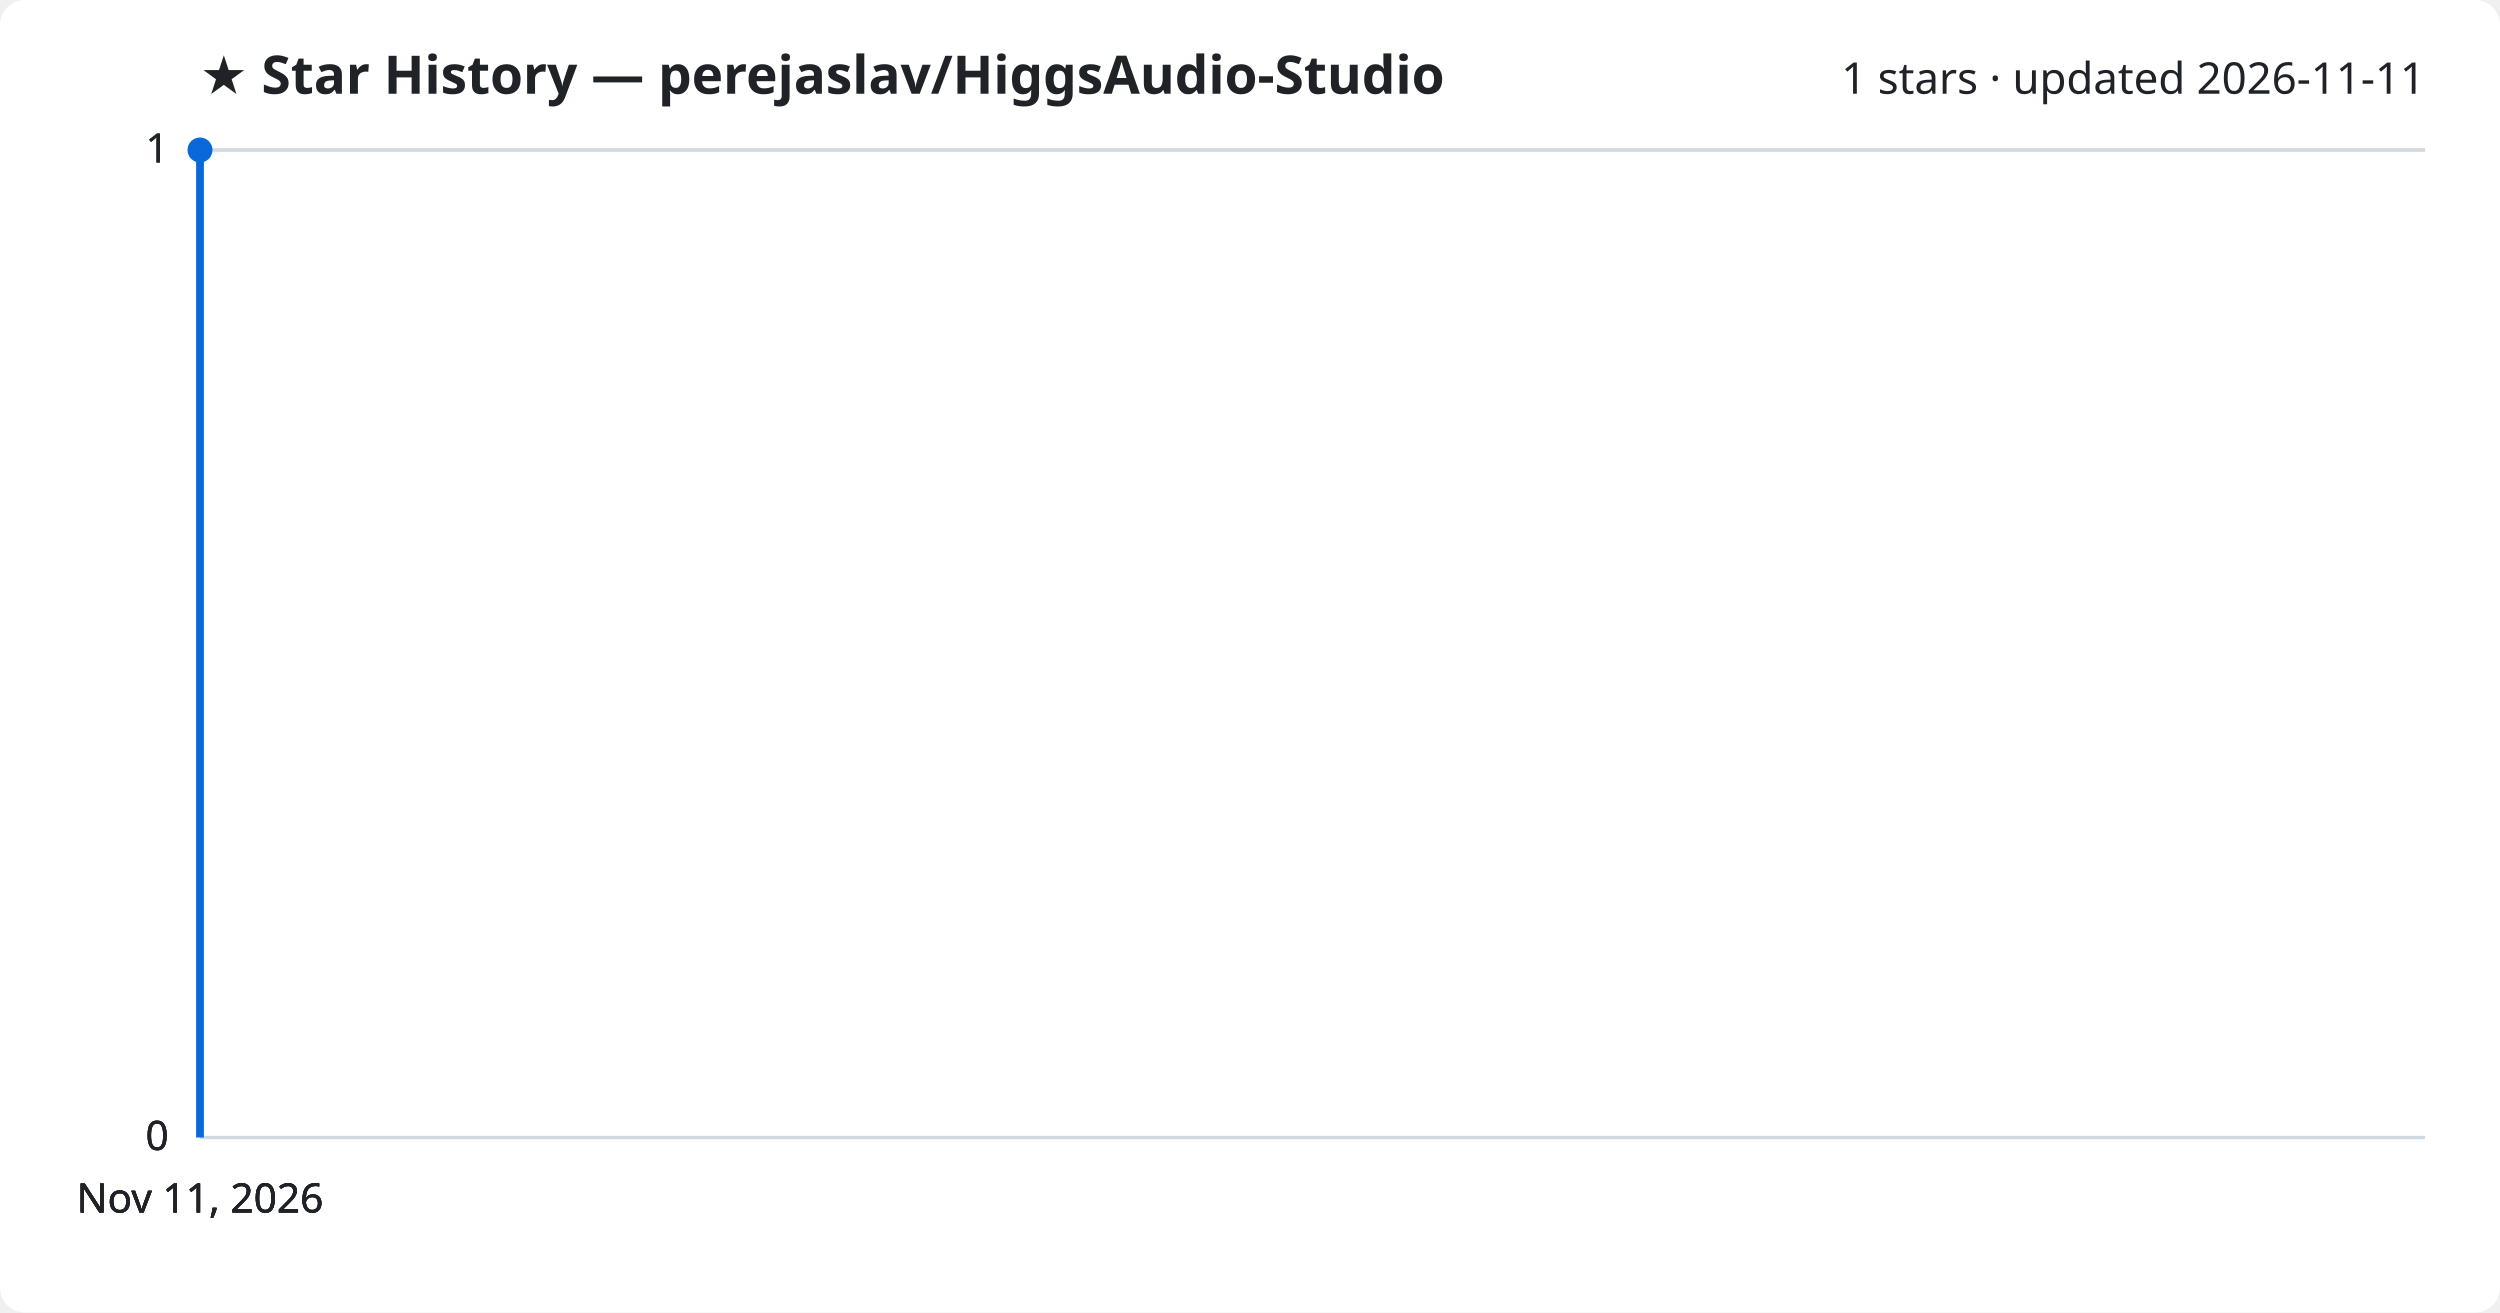
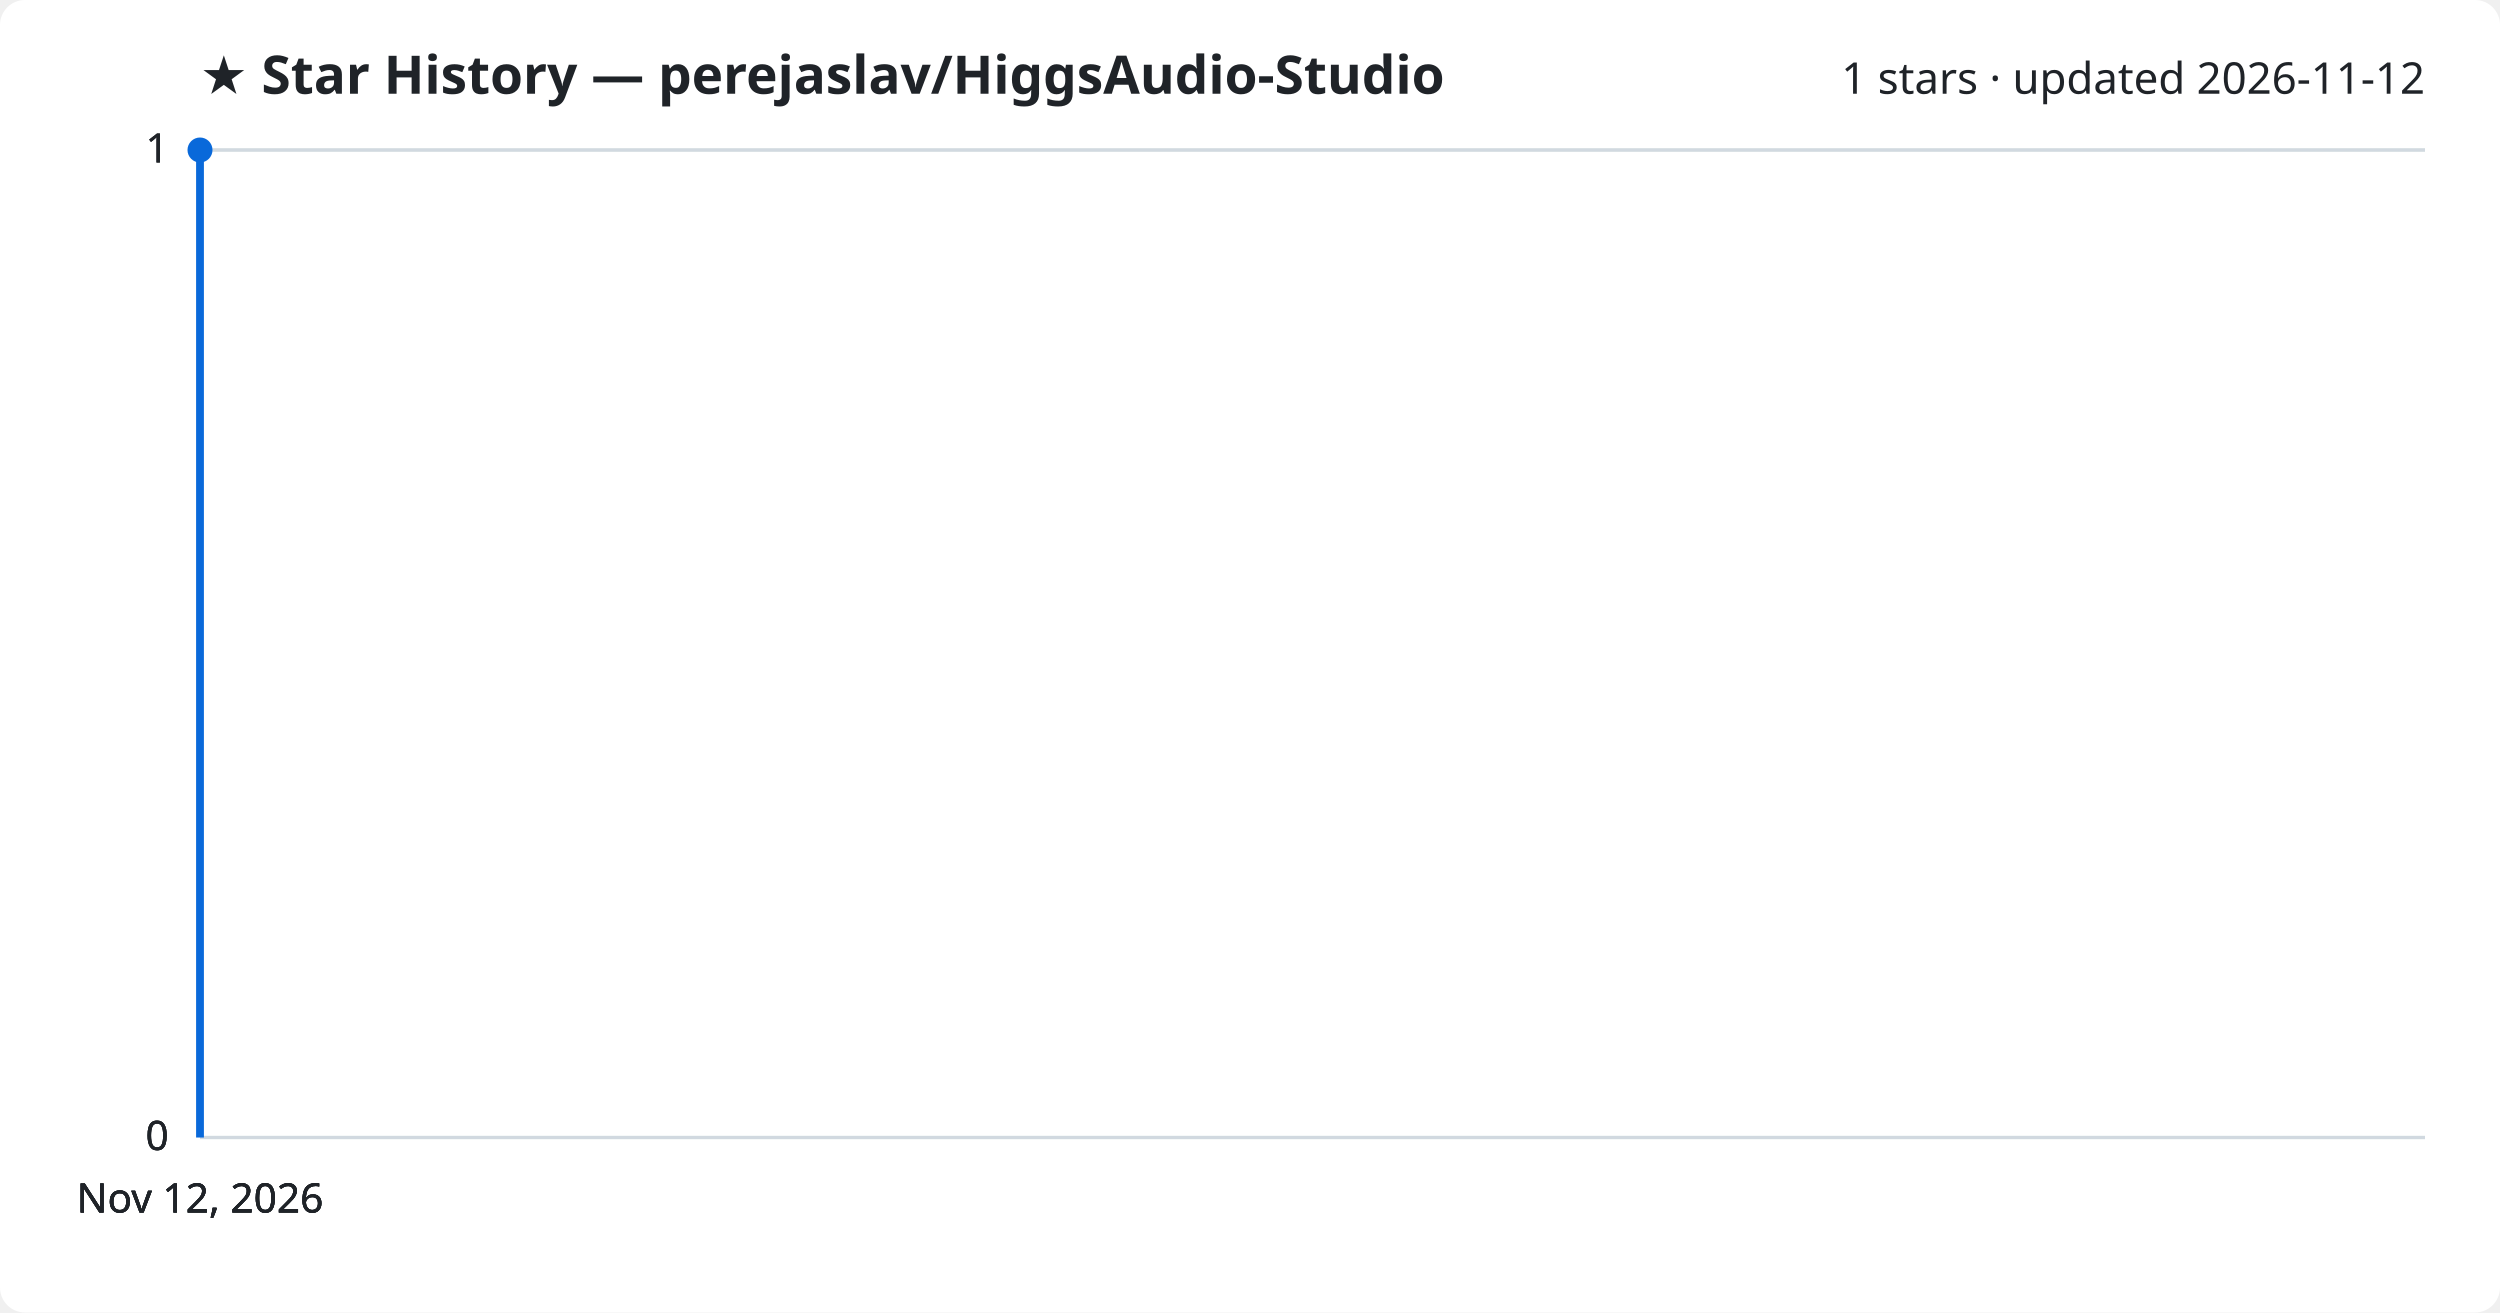
<svg xmlns="http://www.w3.org/2000/svg" viewBox="0 0 800 420" font-family="Segoe UI, sans-serif">
  <rect width="800" height="420" fill="#ffffff" rx="8" />
  <text x="64" y="30" fill="#1f2328" font-size="17" font-weight="700">★ Star History — perejaslav/HiggsAudio-Studio</text>
-   <text x="776" y="30" fill="#1f2328" font-size="14" text-anchor="end">1 stars · updated 2026-11-11</text>
+   <text x="776" y="30" fill="#1f2328" font-size="14" text-anchor="end">1 stars · updated 2026-11-12</text>
  <line x1="64" y1="364.0" x2="776" y2="364.0" stroke="#d1d9e0" stroke-width="1" />
  <text x="54" y="368.0" fill="#1f2328" font-size="13" text-anchor="end">0</text>
  <line x1="64" y1="364.0" x2="776" y2="364.0" stroke="#d1d9e0" stroke-width="1" />
  <text x="54" y="368.0" fill="#1f2328" font-size="13" text-anchor="end">0</text>
  <line x1="64" y1="364.0" x2="776" y2="364.0" stroke="#d1d9e0" stroke-width="1" />
  <text x="54" y="368.0" fill="#1f2328" font-size="13" text-anchor="end">0</text>
  <line x1="64" y1="48.0" x2="776" y2="48.0" stroke="#d1d9e0" stroke-width="1" />
  <text x="54" y="52.0" fill="#1f2328" font-size="13" text-anchor="end">1</text>
  <line x1="64" y1="48.0" x2="776" y2="48.0" stroke="#d1d9e0" stroke-width="1" />
  <text x="54" y="52.0" fill="#1f2328" font-size="13" text-anchor="end">1</text>
  <path d="M64.0,364.0 L64.0,48.0 L64.0,48.0" fill="none" stroke="#0969da" stroke-width="2.5" stroke-linejoin="round" />
  <circle cx="64.0" cy="48.0" r="4" fill="#0969da" />
-   <text x="64.0" y="388" fill="#1f2328" font-size="13" text-anchor="middle">Nov 11, 2026</text>
-   <text x="64.0" y="388" fill="#1f2328" font-size="13" text-anchor="middle">Nov 11, 2026</text>
-   <text x="64.0" y="388" fill="#1f2328" font-size="13" text-anchor="middle">Nov 11, 2026</text>
-   <text x="64.0" y="388" fill="#1f2328" font-size="13" text-anchor="middle">Nov 11, 2026</text>
+   <text x="64.0" y="388" fill="#1f2328" font-size="13" text-anchor="middle">Nov 12, 2026</text>
+   <text x="64.0" y="388" fill="#1f2328" font-size="13" text-anchor="middle">Nov 12, 2026</text>
+   <text x="64.0" y="388" fill="#1f2328" font-size="13" text-anchor="middle">Nov 12, 2026</text>
+   <text x="64.0" y="388" fill="#1f2328" font-size="13" text-anchor="middle">Nov 12, 2026</text>
</svg>
